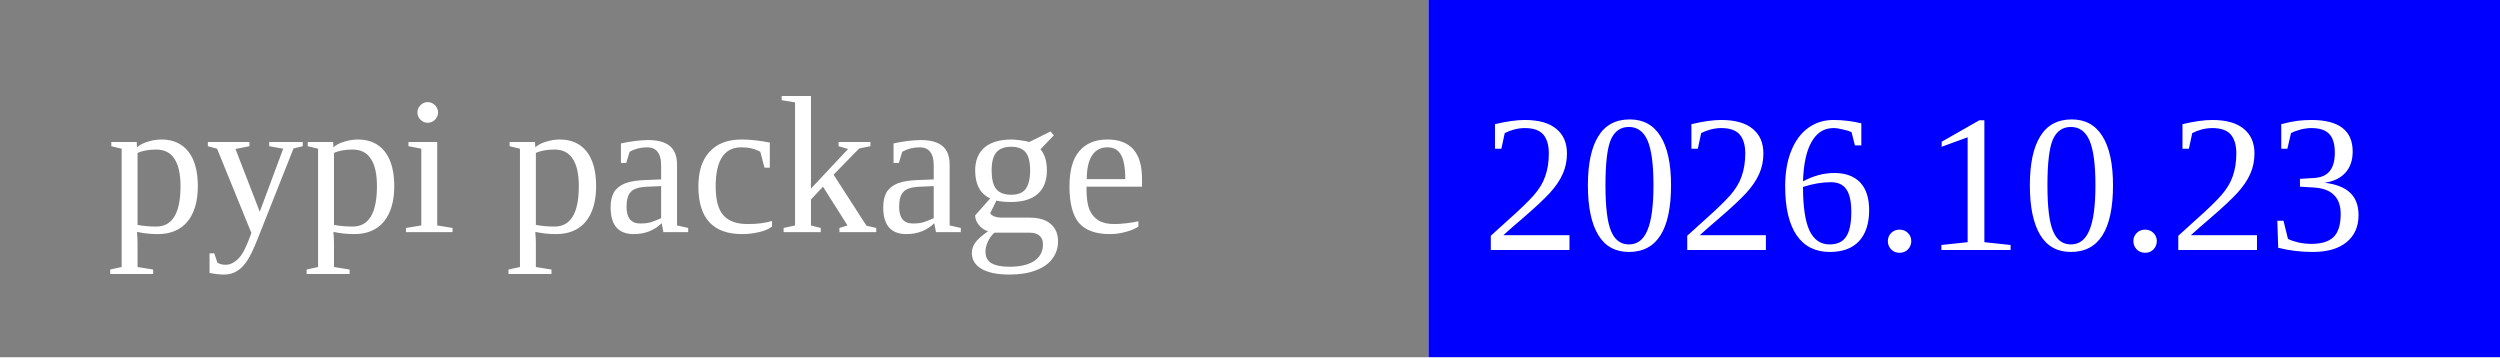
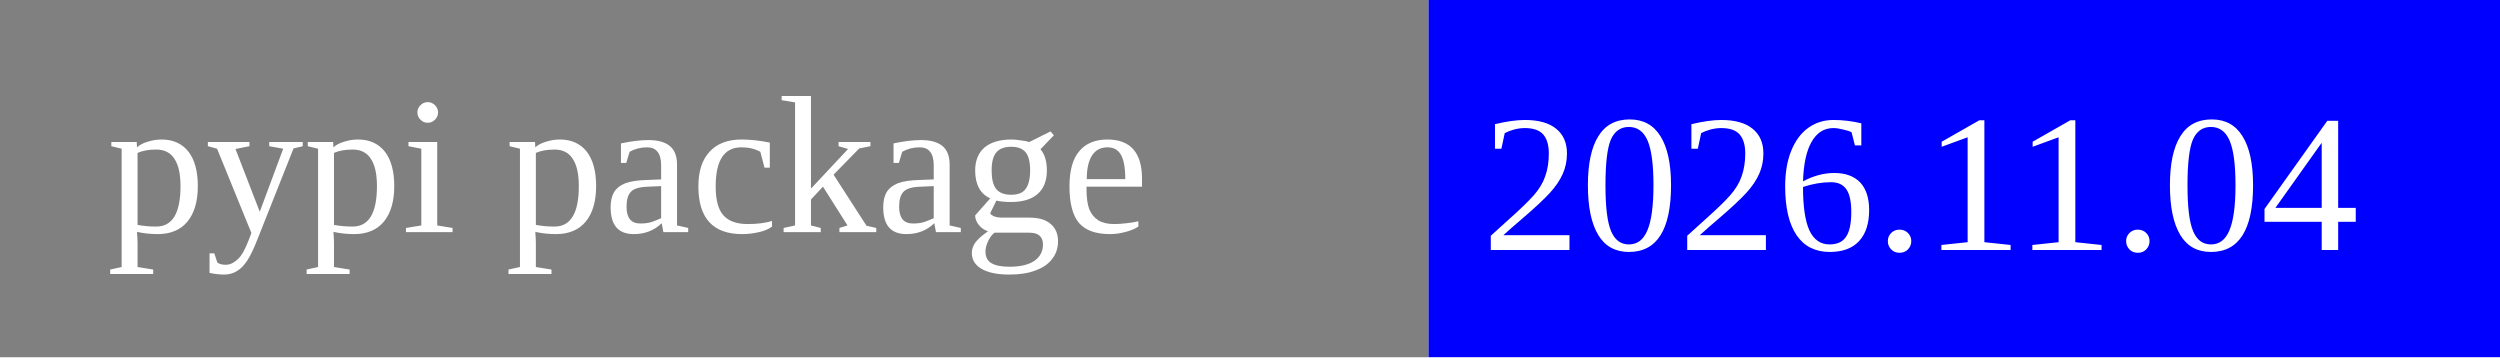
<svg xmlns="http://www.w3.org/2000/svg" width="140" height="20">
  <rect width="80" height="20" rx="0" ry="5" fill="grey" x="0" y="0" />
  <rect width="60" height="20" fill="blue" x="80" y="0" />
  <text x="6" y="13" fill="white" font-size="11">pypi package</text>
-   <text x="83" y="14" fill="white" font-size="11">2026.10.23</text>
+   <text x="83" y="14" fill="white" font-size="11">2026.11.04</text>
</svg>
